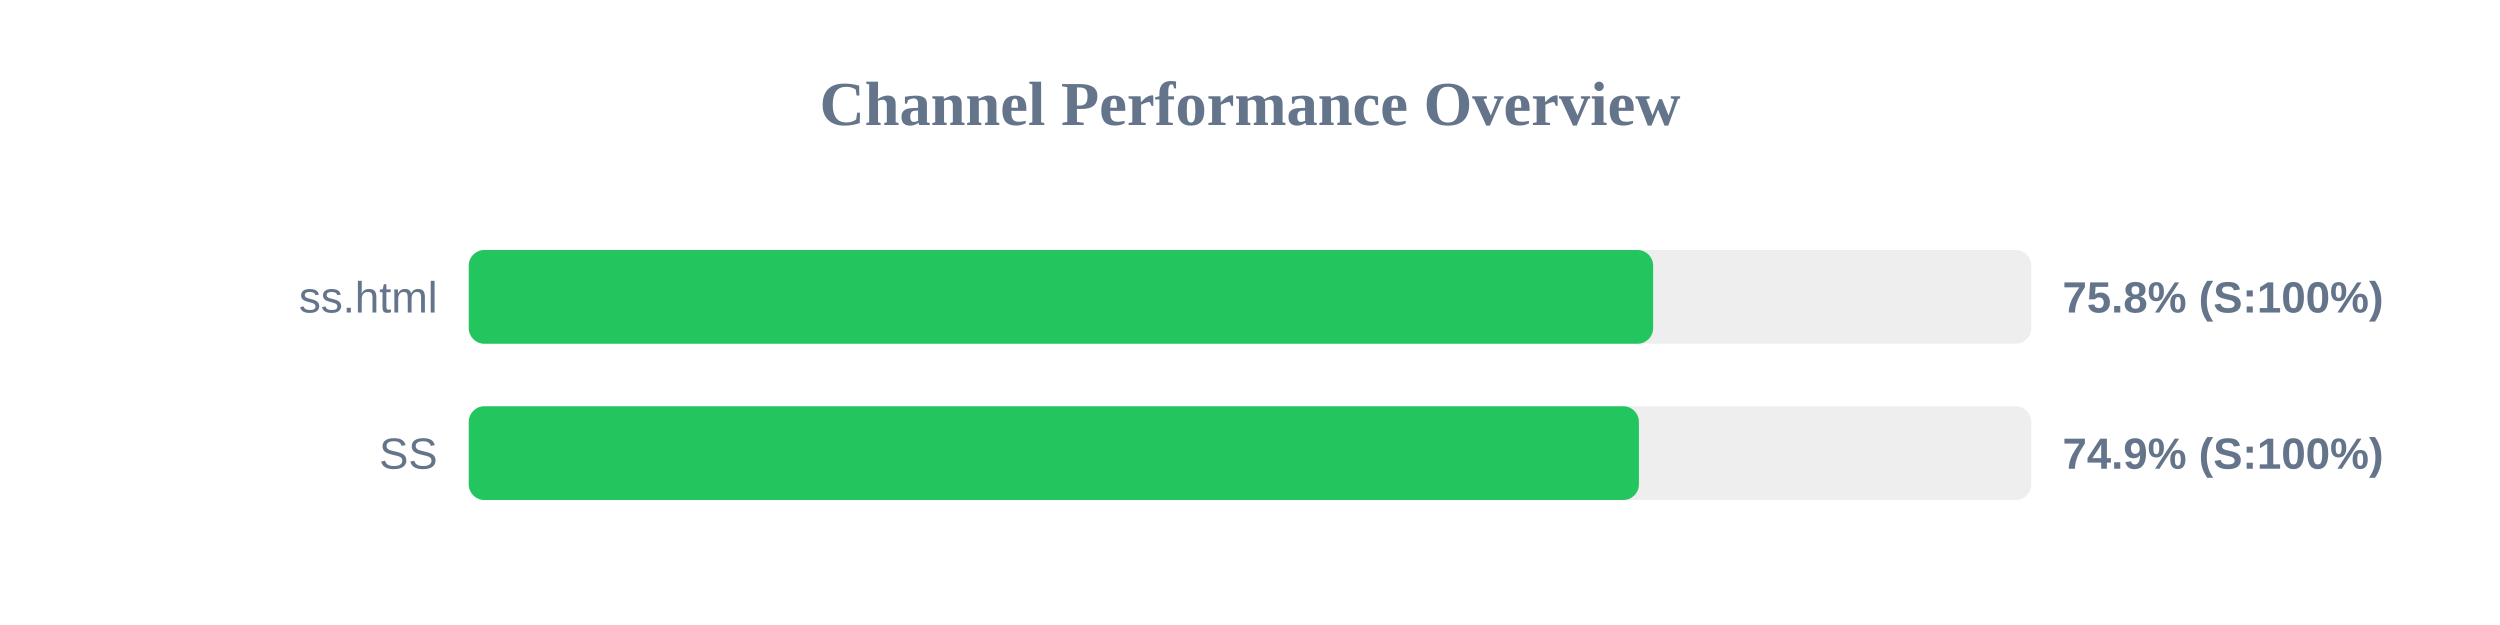
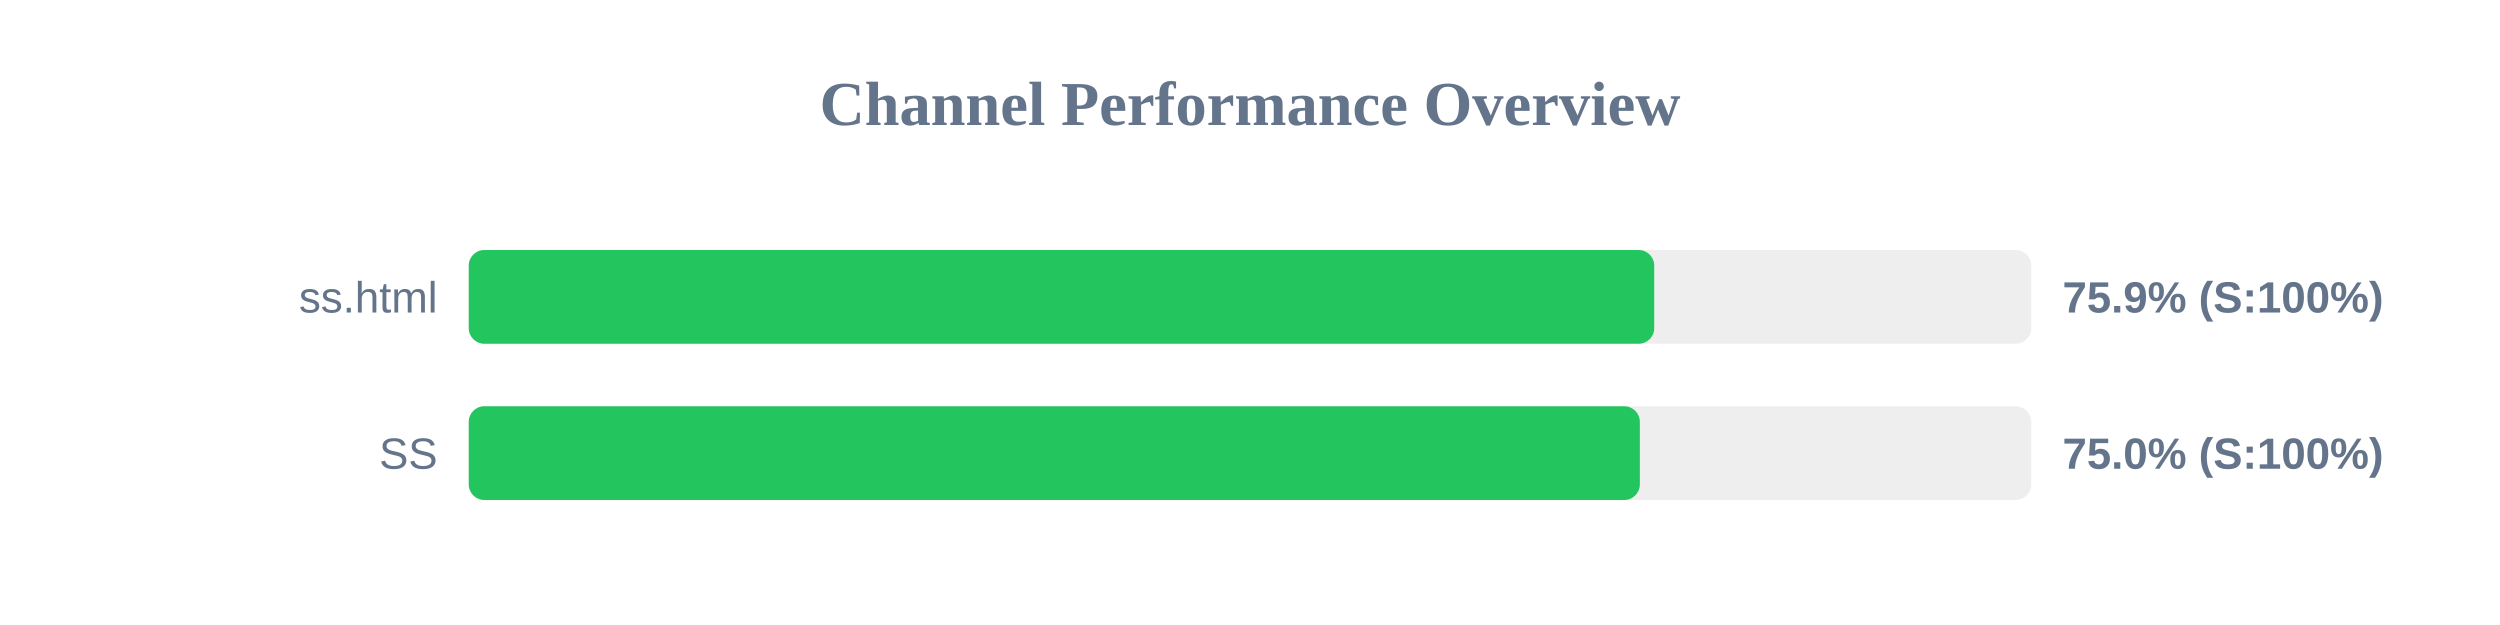
<svg xmlns="http://www.w3.org/2000/svg" width="800" height="200" version="1.1">
  <style>
        .row { font: 14px Arial; fill: #64748b; }
        .score { font: bold 14px Arial; fill: #64748b; }
    </style>
  <text x="400" y="40" text-anchor="middle" font-size="20px" font-weight="bold" fill="#64748b">Channel Performance Overview</text>
  <rect x="150" y="80" width="500" height="30" fill="#eee" rx="5" />
-   <rect x="150" y="80" width="379.0" height="30" fill="#22c55e" rx="5" />
+   <rect x="150" y="80" width="379.35" height="30" fill="#22c55e" rx="5" />
  <text x="140" y="100" text-anchor="end" class="row">ss.html</text>
-   <text x="660" y="100" text-anchor="start" class="score">75.8% (S:100%)</text>
+   <text x="660" y="100" text-anchor="start" class="score">75.9% (S:100%)</text>
  <rect x="150" y="130" width="500" height="30" fill="#eee" rx="5" />
-   <rect x="150" y="130" width="374.45" height="30" fill="#22c55e" rx="5" />
+   <rect x="150" y="130" width="374.75" height="30" fill="#22c55e" rx="5" />
  <text x="140" y="150" text-anchor="end" class="row">SS</text>
-   <text x="660" y="150" text-anchor="start" class="score">74.9% (S:100%)</text>
+   <text x="660" y="150" text-anchor="start" class="score">75.0% (S:100%)</text>
</svg>
